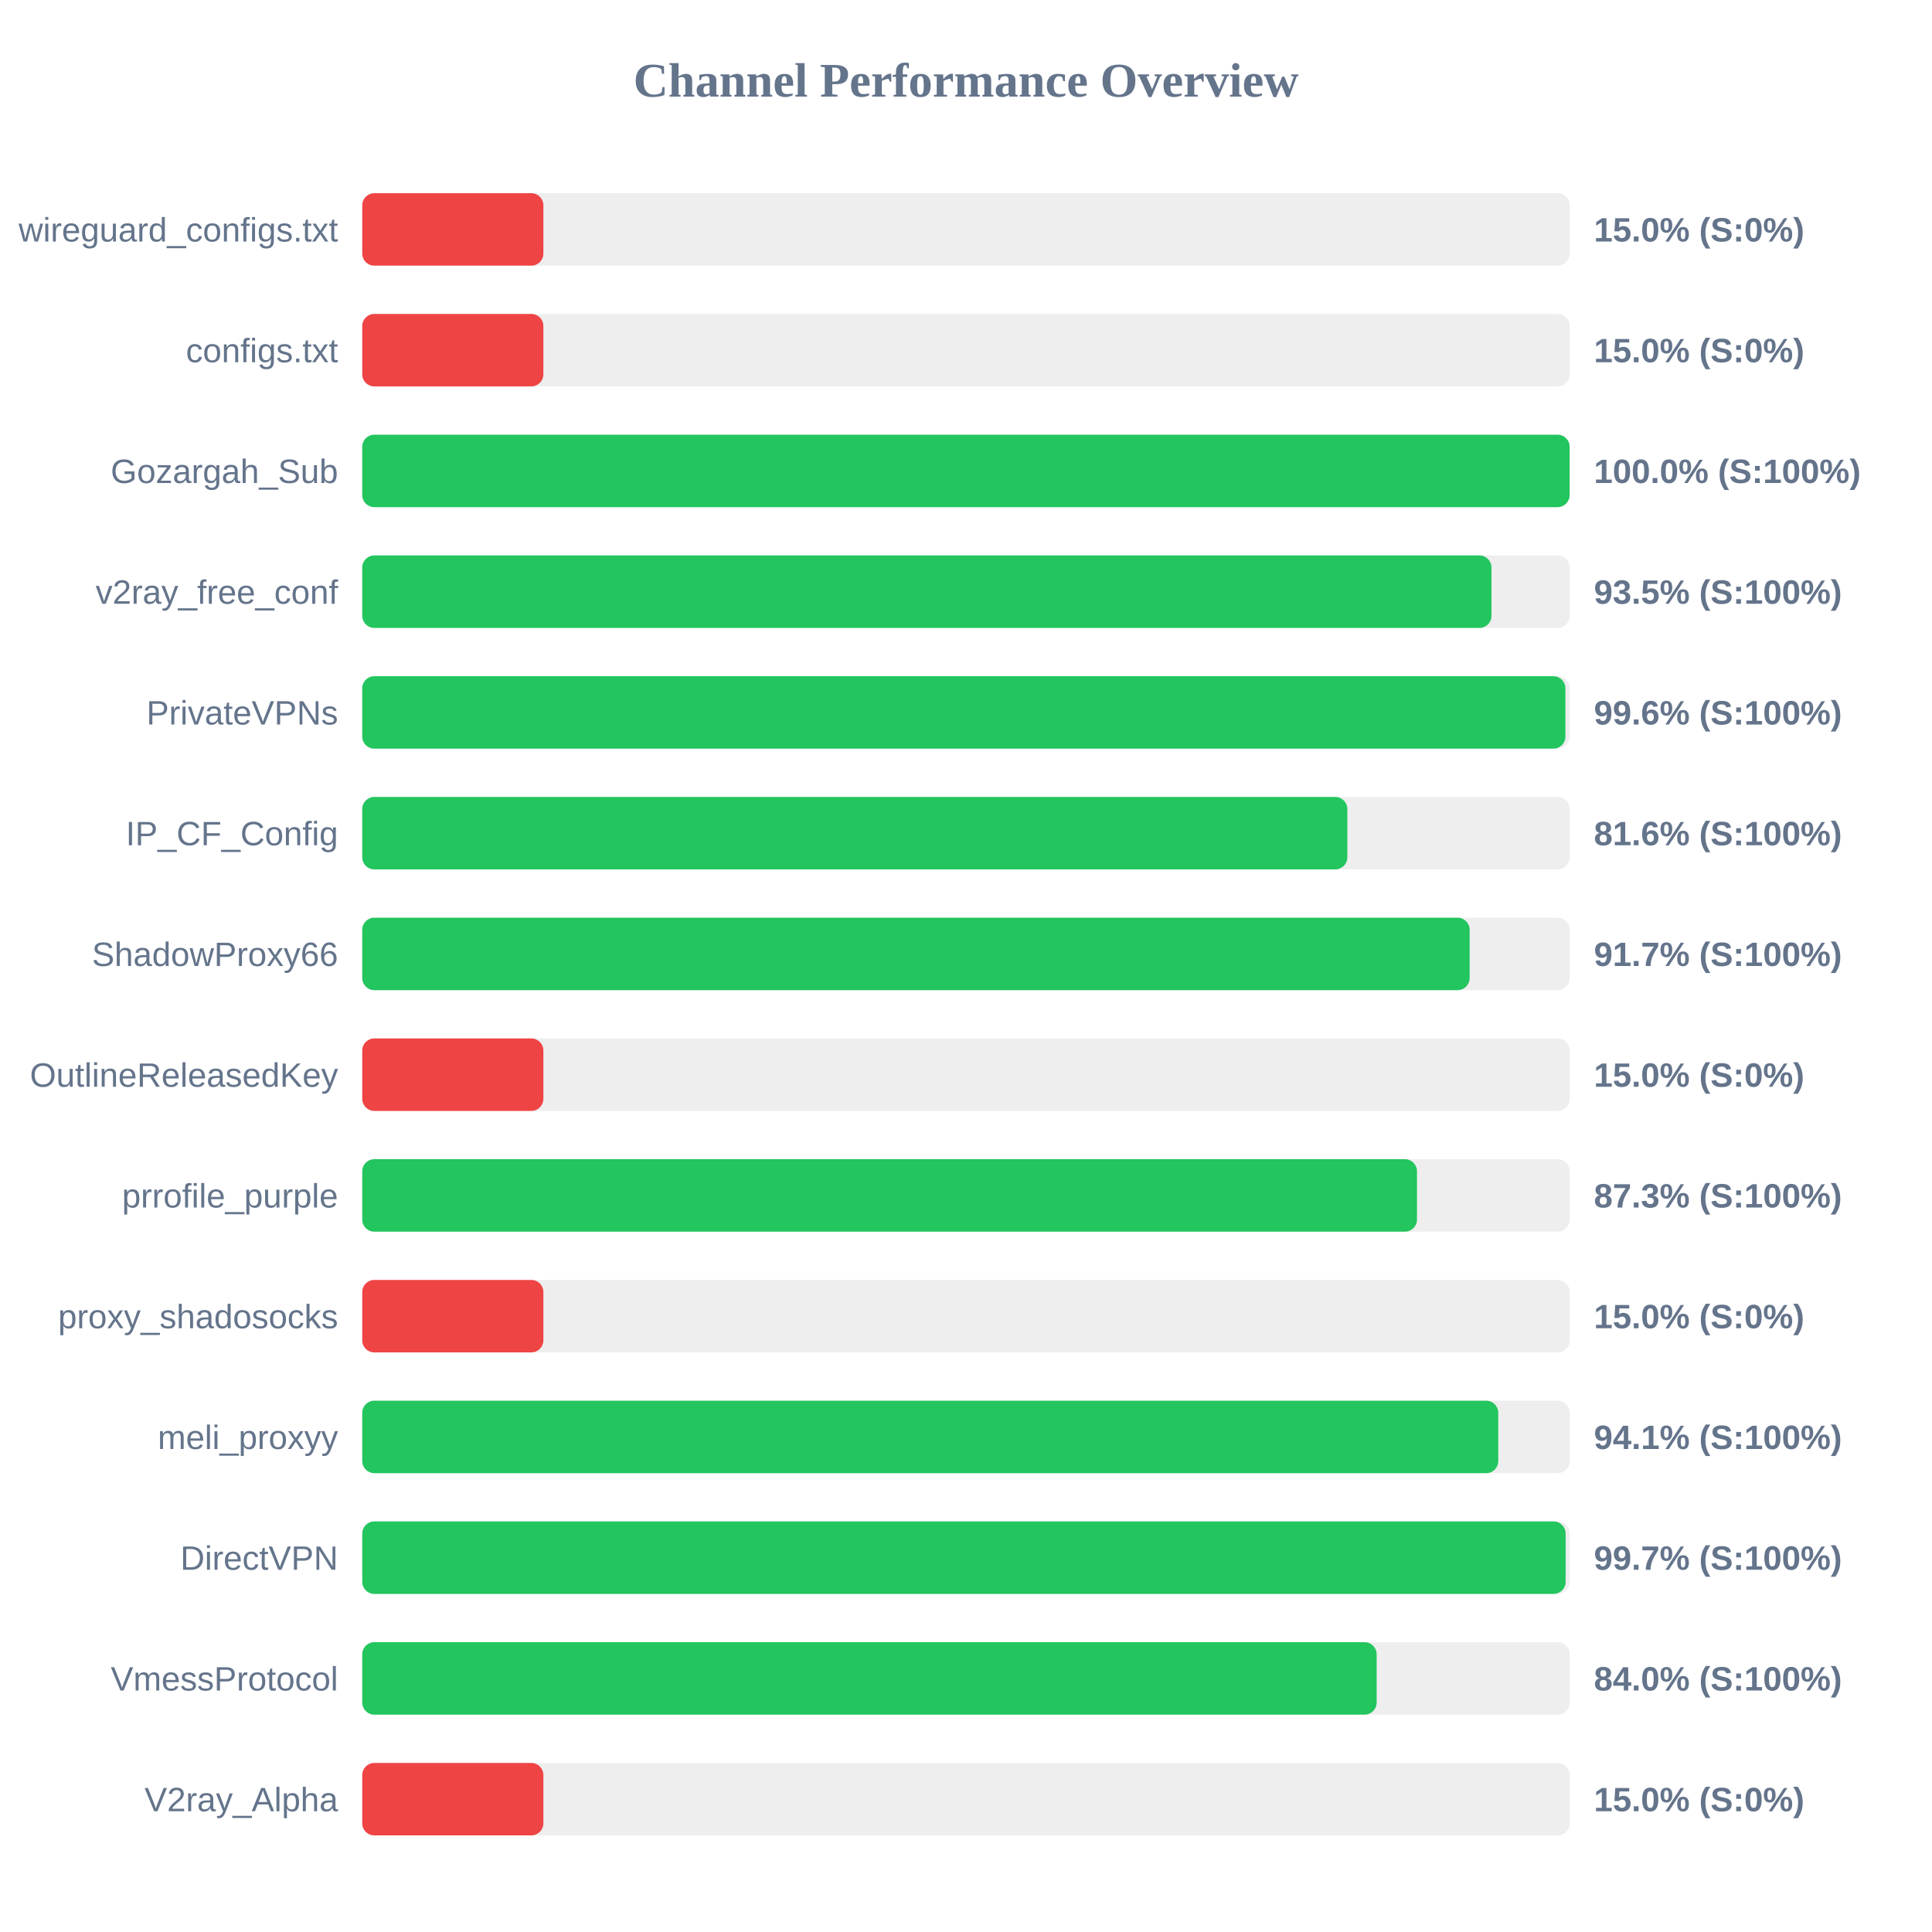
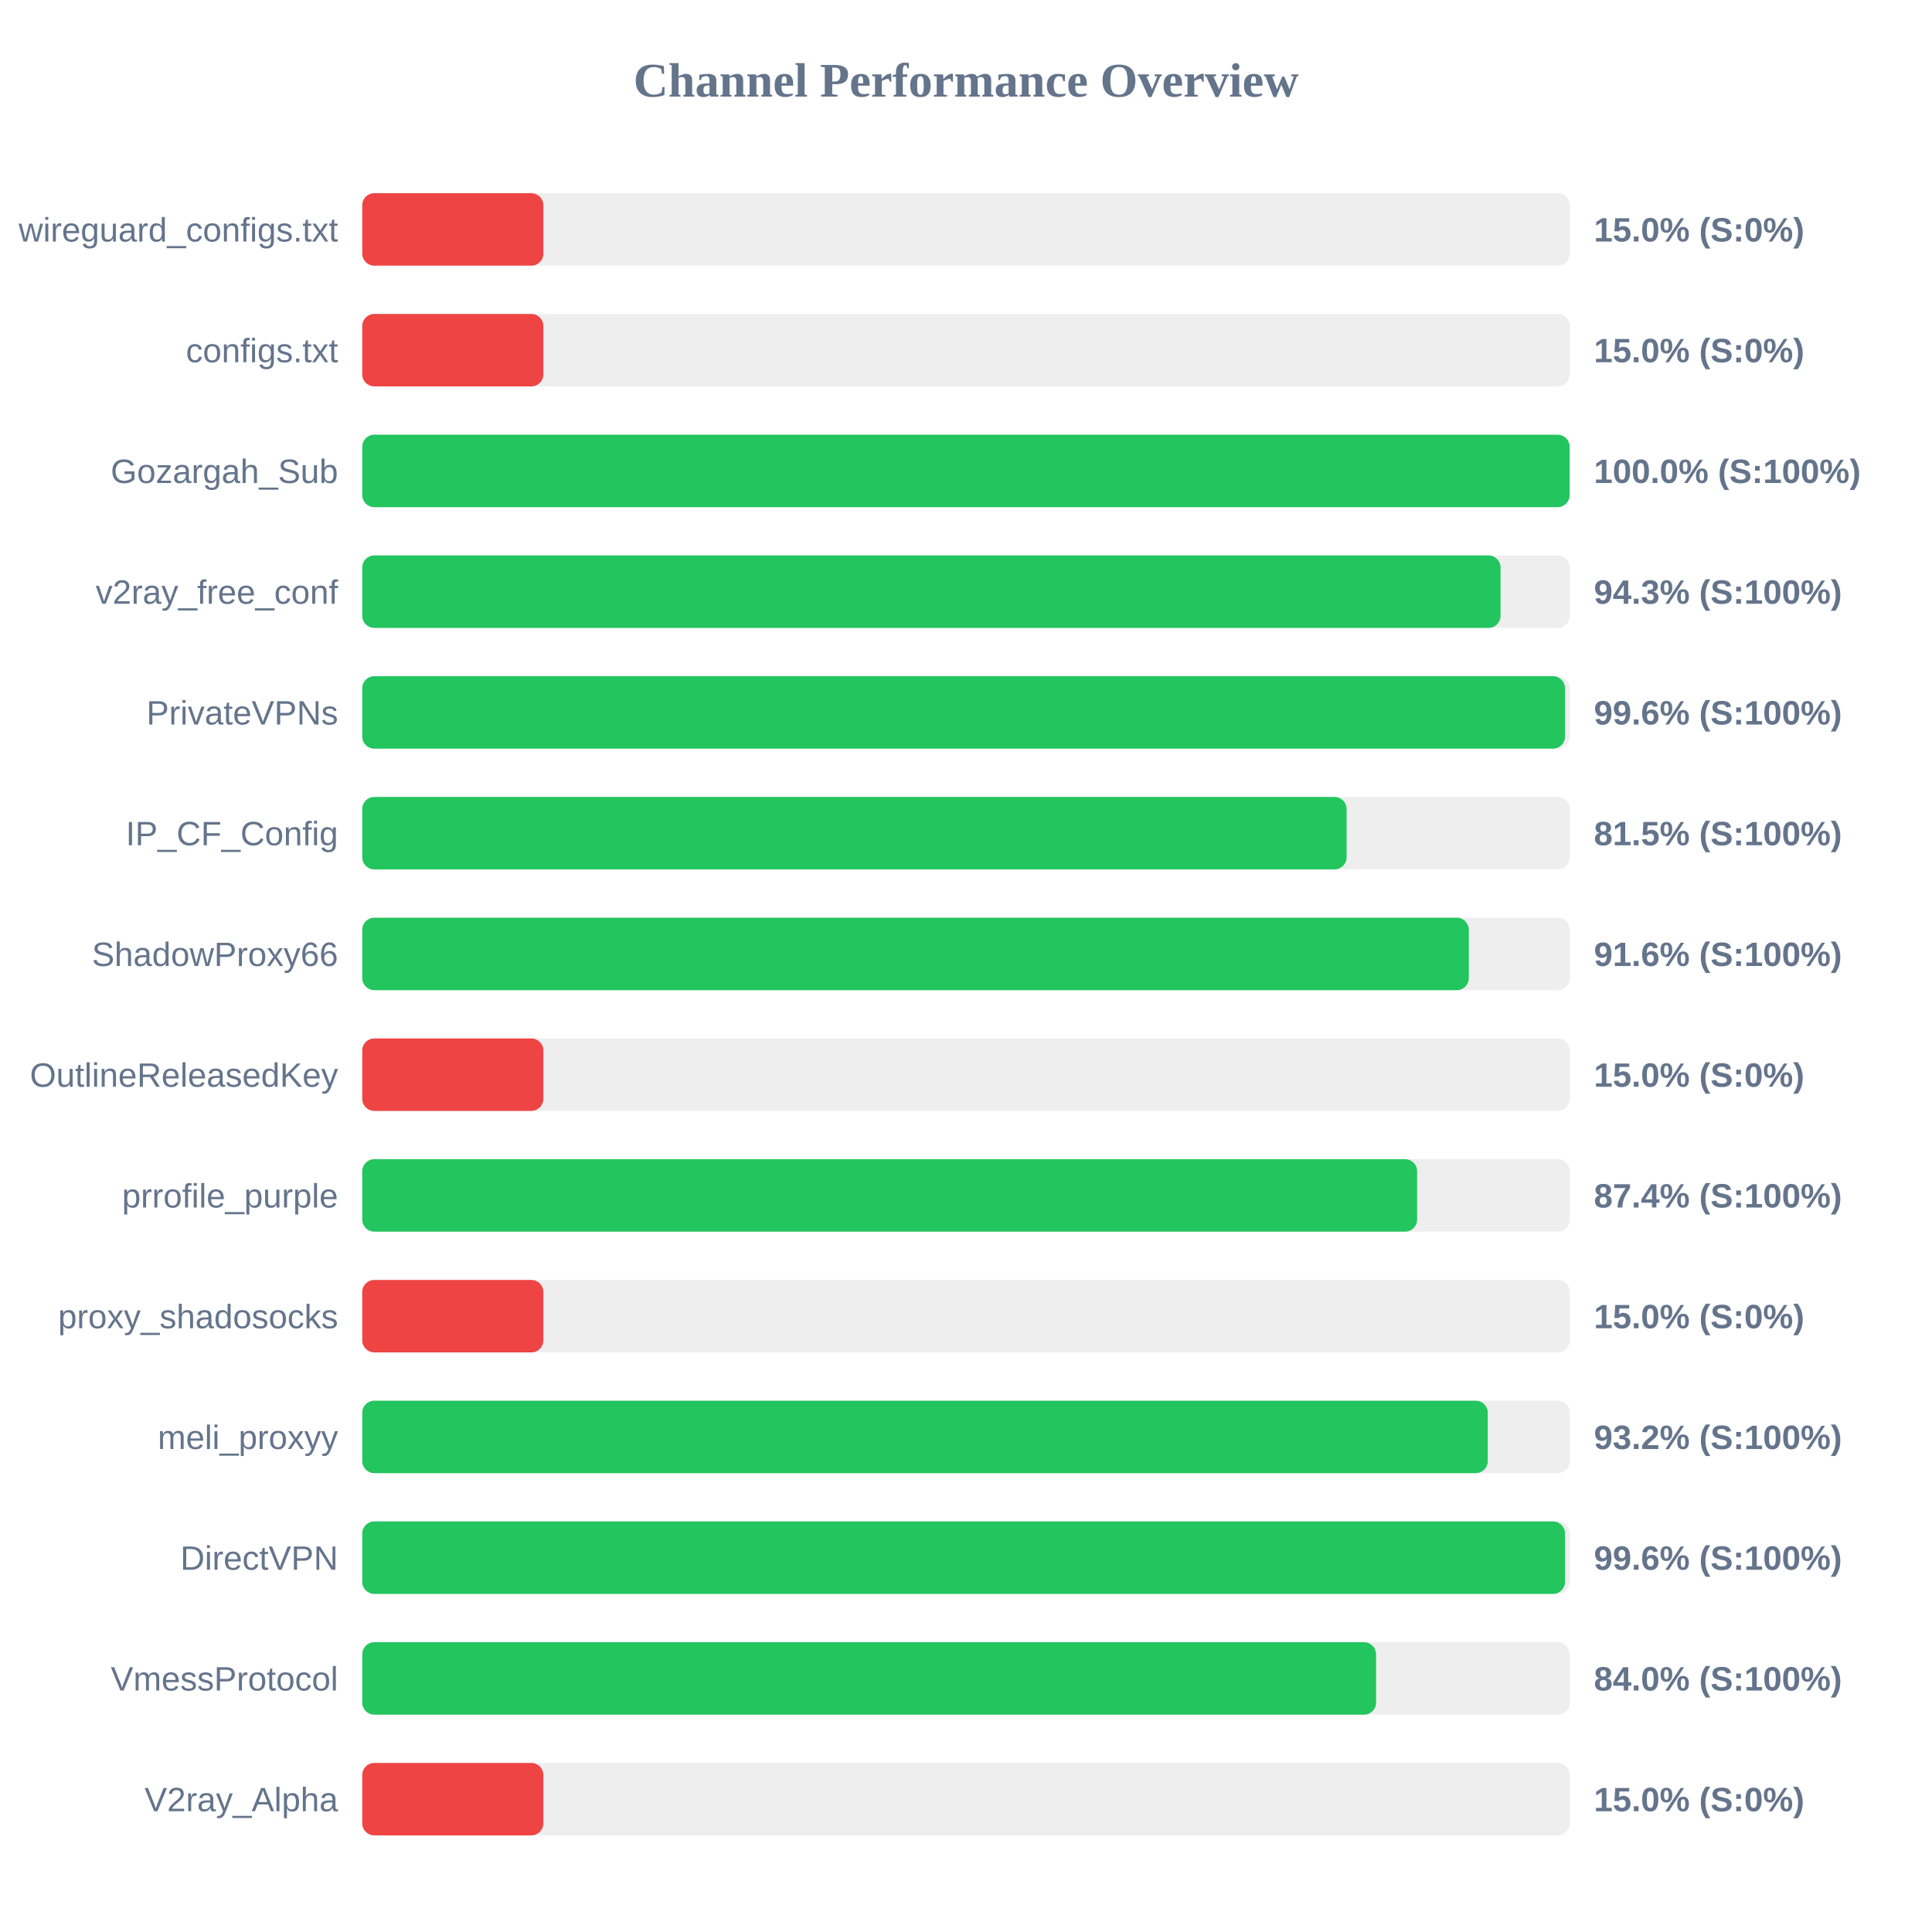
<svg xmlns="http://www.w3.org/2000/svg" width="800" height="800" version="1.1">
  <style>
        .row { font: 14px Arial; fill: #64748b; }
        .score { font: bold 14px Arial; fill: #64748b; }
    </style>
  <text x="400" y="40" text-anchor="middle" font-size="20px" font-weight="bold" fill="#64748b">Channel Performance Overview</text>
  <rect x="150" y="80" width="500" height="30" fill="#eee" rx="5" />
  <rect x="150" y="80" width="75.0" height="30" fill="#ef4444" rx="5" />
  <text x="140" y="100" text-anchor="end" class="row">wireguard_configs.txt</text>
  <text x="660" y="100" text-anchor="start" class="score">15.0% (S:0%)</text>
  <rect x="150" y="130" width="500" height="30" fill="#eee" rx="5" />
  <rect x="150" y="130" width="75.0" height="30" fill="#ef4444" rx="5" />
  <text x="140" y="150" text-anchor="end" class="row">configs.txt</text>
  <text x="660" y="150" text-anchor="start" class="score">15.0% (S:0%)</text>
  <rect x="150" y="180" width="500" height="30" fill="#eee" rx="5" />
  <rect x="150" y="180" width="499.95" height="30" fill="#22c55e" rx="5" />
  <text x="140" y="200" text-anchor="end" class="row">Gozargah_Sub</text>
  <text x="660" y="200" text-anchor="start" class="score">100.0% (S:100%)</text>
  <rect x="150" y="230" width="500" height="30" fill="#eee" rx="5" />
-   <rect x="150" y="230" width="467.6" height="30" fill="#22c55e" rx="5" />
+   <rect x="150" y="230" width="471.35" height="30" fill="#22c55e" rx="5" />
  <text x="140" y="250" text-anchor="end" class="row">v2ray_free_conf</text>
-   <text x="660" y="250" text-anchor="start" class="score">93.5% (S:100%)</text>
+   <text x="660" y="250" text-anchor="start" class="score">94.3% (S:100%)</text>
  <rect x="150" y="280" width="500" height="30" fill="#eee" rx="5" />
-   <rect x="150" y="280" width="498.2" height="30" fill="#22c55e" rx="5" />
+   <rect x="150" y="280" width="498.05" height="30" fill="#22c55e" rx="5" />
  <text x="140" y="300" text-anchor="end" class="row">PrivateVPNs</text>
  <text x="660" y="300" text-anchor="start" class="score">99.6% (S:100%)</text>
  <rect x="150" y="330" width="500" height="30" fill="#eee" rx="5" />
-   <rect x="150" y="330" width="407.9" height="30" fill="#22c55e" rx="5" />
+   <rect x="150" y="330" width="407.6" height="30" fill="#22c55e" rx="5" />
  <text x="140" y="350" text-anchor="end" class="row">IP_CF_Config</text>
-   <text x="660" y="350" text-anchor="start" class="score">81.6% (S:100%)</text>
+   <text x="660" y="350" text-anchor="start" class="score">81.5% (S:100%)</text>
  <rect x="150" y="380" width="500" height="30" fill="#eee" rx="5" />
-   <rect x="150" y="380" width="458.55" height="30" fill="#22c55e" rx="5" />
+   <rect x="150" y="380" width="458.2" height="30" fill="#22c55e" rx="5" />
  <text x="140" y="400" text-anchor="end" class="row">ShadowProxy66</text>
-   <text x="660" y="400" text-anchor="start" class="score">91.7% (S:100%)</text>
+   <text x="660" y="400" text-anchor="start" class="score">91.6% (S:100%)</text>
  <rect x="150" y="430" width="500" height="30" fill="#eee" rx="5" />
  <rect x="150" y="430" width="75.0" height="30" fill="#ef4444" rx="5" />
  <text x="140" y="450" text-anchor="end" class="row">OutlineReleasedKey</text>
  <text x="660" y="450" text-anchor="start" class="score">15.0% (S:0%)</text>
  <rect x="150" y="480" width="500" height="30" fill="#eee" rx="5" />
-   <rect x="150" y="480" width="436.75" height="30" fill="#22c55e" rx="5" />
+   <rect x="150" y="480" width="436.8" height="30" fill="#22c55e" rx="5" />
  <text x="140" y="500" text-anchor="end" class="row">prrofile_purple</text>
-   <text x="660" y="500" text-anchor="start" class="score">87.3% (S:100%)</text>
+   <text x="660" y="500" text-anchor="start" class="score">87.4% (S:100%)</text>
  <rect x="150" y="530" width="500" height="30" fill="#eee" rx="5" />
  <rect x="150" y="530" width="75.0" height="30" fill="#ef4444" rx="5" />
  <text x="140" y="550" text-anchor="end" class="row">proxy_shadosocks</text>
  <text x="660" y="550" text-anchor="start" class="score">15.0% (S:0%)</text>
  <rect x="150" y="580" width="500" height="30" fill="#eee" rx="5" />
-   <rect x="150" y="580" width="470.4" height="30" fill="#22c55e" rx="5" />
+   <rect x="150" y="580" width="466.05" height="30" fill="#22c55e" rx="5" />
  <text x="140" y="600" text-anchor="end" class="row">meli_proxyy</text>
-   <text x="660" y="600" text-anchor="start" class="score">94.1% (S:100%)</text>
+   <text x="660" y="600" text-anchor="start" class="score">93.2% (S:100%)</text>
  <rect x="150" y="630" width="500" height="30" fill="#eee" rx="5" />
-   <rect x="150" y="630" width="498.3" height="30" fill="#22c55e" rx="5" />
+   <rect x="150" y="630" width="498.05" height="30" fill="#22c55e" rx="5" />
  <text x="140" y="650" text-anchor="end" class="row">DirectVPN</text>
-   <text x="660" y="650" text-anchor="start" class="score">99.7% (S:100%)</text>
+   <text x="660" y="650" text-anchor="start" class="score">99.6% (S:100%)</text>
  <rect x="150" y="680" width="500" height="30" fill="#eee" rx="5" />
-   <rect x="150" y="680" width="420.05" height="30" fill="#22c55e" rx="5" />
+   <rect x="150" y="680" width="419.8" height="30" fill="#22c55e" rx="5" />
  <text x="140" y="700" text-anchor="end" class="row">VmessProtocol</text>
  <text x="660" y="700" text-anchor="start" class="score">84.0% (S:100%)</text>
  <rect x="150" y="730" width="500" height="30" fill="#eee" rx="5" />
  <rect x="150" y="730" width="75.0" height="30" fill="#ef4444" rx="5" />
  <text x="140" y="750" text-anchor="end" class="row">V2ray_Alpha</text>
  <text x="660" y="750" text-anchor="start" class="score">15.0% (S:0%)</text>
</svg>
